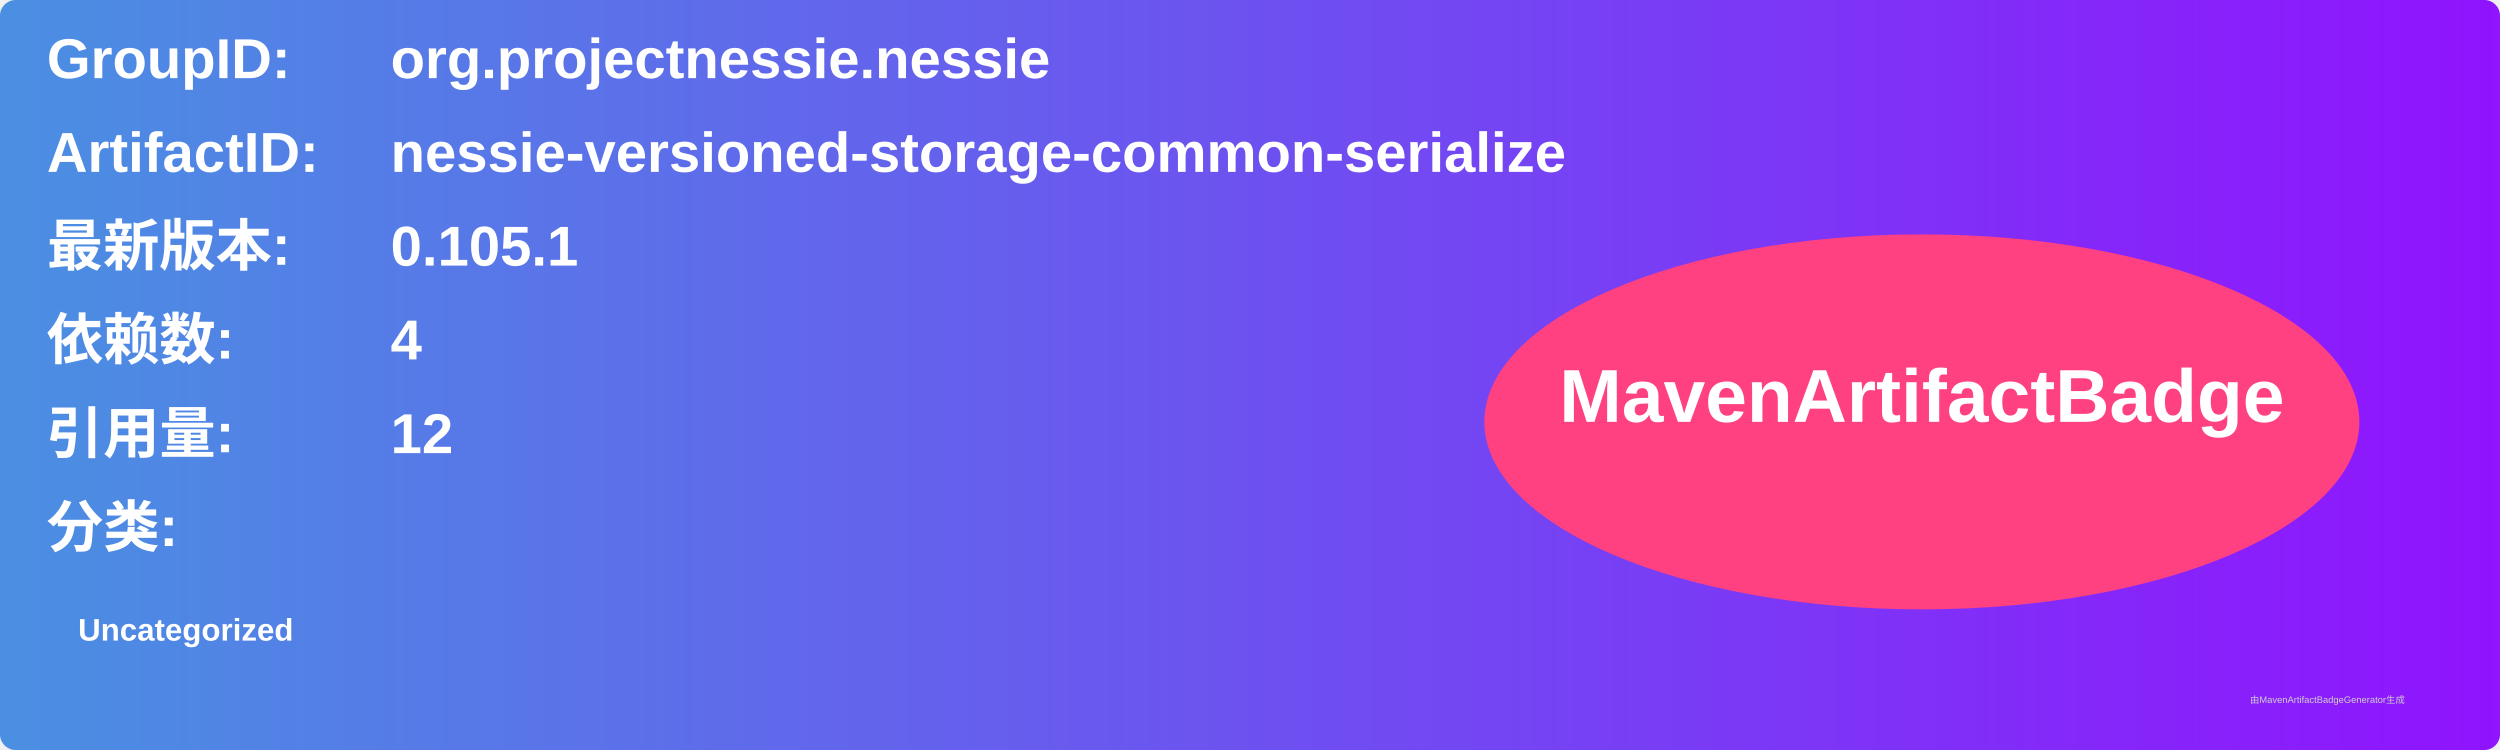
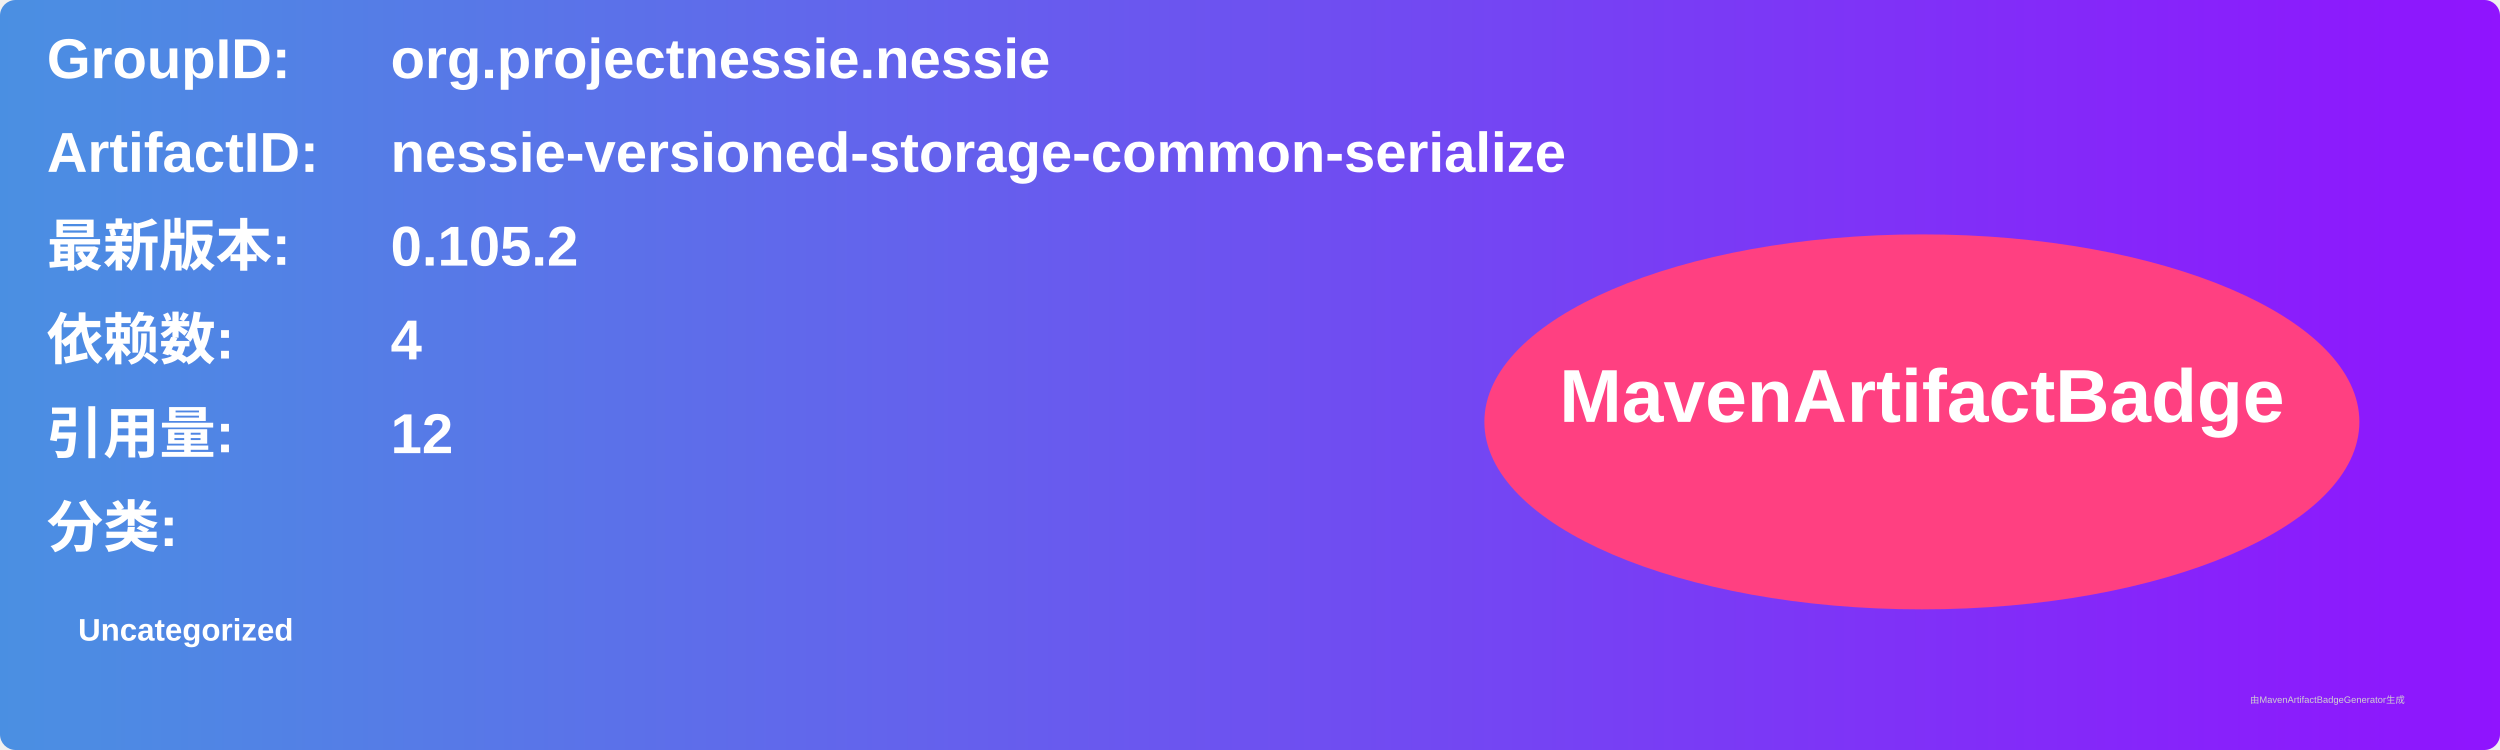
<svg xmlns="http://www.w3.org/2000/svg" width="800" height="240" viewBox="0 0 800 240">
  <linearGradient id="grad" x1="0%" y1="0%" x2="100%" y2="0%">
    <stop offset="0%" stop-color="#4a90e2" />
    <stop offset="100%" stop-color="#9013fe" />
  </linearGradient>
  <rect width="100%" height="100%" rx="5" ry="5" fill="url(#grad)" />
  <g transform="translate(15, 15)">
    <text x="0" y="10" font-family="Arial" font-size="18" fill="white" font-weight="bold" width="260">GroupID:</text>
    <text x="110" y="10" font-family="Arial" font-size="18" fill="white" font-weight="bold" width="460">org.projectnessie.nessie</text>
    <text x="0" y="40" font-family="Arial" font-size="18" fill="white" font-weight="bold" width="260">ArtifactID:</text>
    <text x="110" y="40" font-family="Arial" font-size="18" fill="white" font-weight="bold" width="460">nessie-versioned-storage-common-serialize</text>
    <text x="0" y="70" font-family="Arial" font-size="18" fill="white" font-weight="bold">最新版本:</text>
    <text x="110" y="70" font-family="Arial" font-size="18" fill="white" font-weight="bold">
-       <tspan font-weight="bold">0.105.1</tspan>
+       <tspan font-weight="bold">0.105.2</tspan>
    </text>
    <text x="0" y="100" font-family="Arial" font-size="18" fill="white" font-weight="bold">依赖数: </text>
    <text x="110" y="100" font-family="Arial" font-size="18" fill="white">
      <tspan font-weight="bold">4</tspan>
    </text>
    <text x="0" y="130" font-family="Arial" font-size="18" fill="white" font-weight="bold">引用量: </text>
    <text x="110" y="130" font-family="Arial" font-size="18" fill="white">
      <tspan font-weight="bold">12</tspan>
    </text>
    <text x="0" y="160" font-family="Arial" font-size="18" fill="white" font-weight="bold">分类:</text>
    <text x="10" y="190" font-family="Arial" font-size="10" fill="white">
      <tspan font-weight="bold">Uncategorized</tspan>
    </text>
    <ellipse cx="600" cy="120" rx="140" ry="60" fill="#ff4081" />
    <text x="600" y="120" text-anchor="middle" font-family="Arial" font-size="24" fill="white" font-weight="bold">MavenArtifactBadge</text>
  </g>
  <text x="720" y="225" font-family="Arial" font-size="3" fill="#d0d0d0">由MavenArtifactBadgeGenerator生成</text>
</svg>
